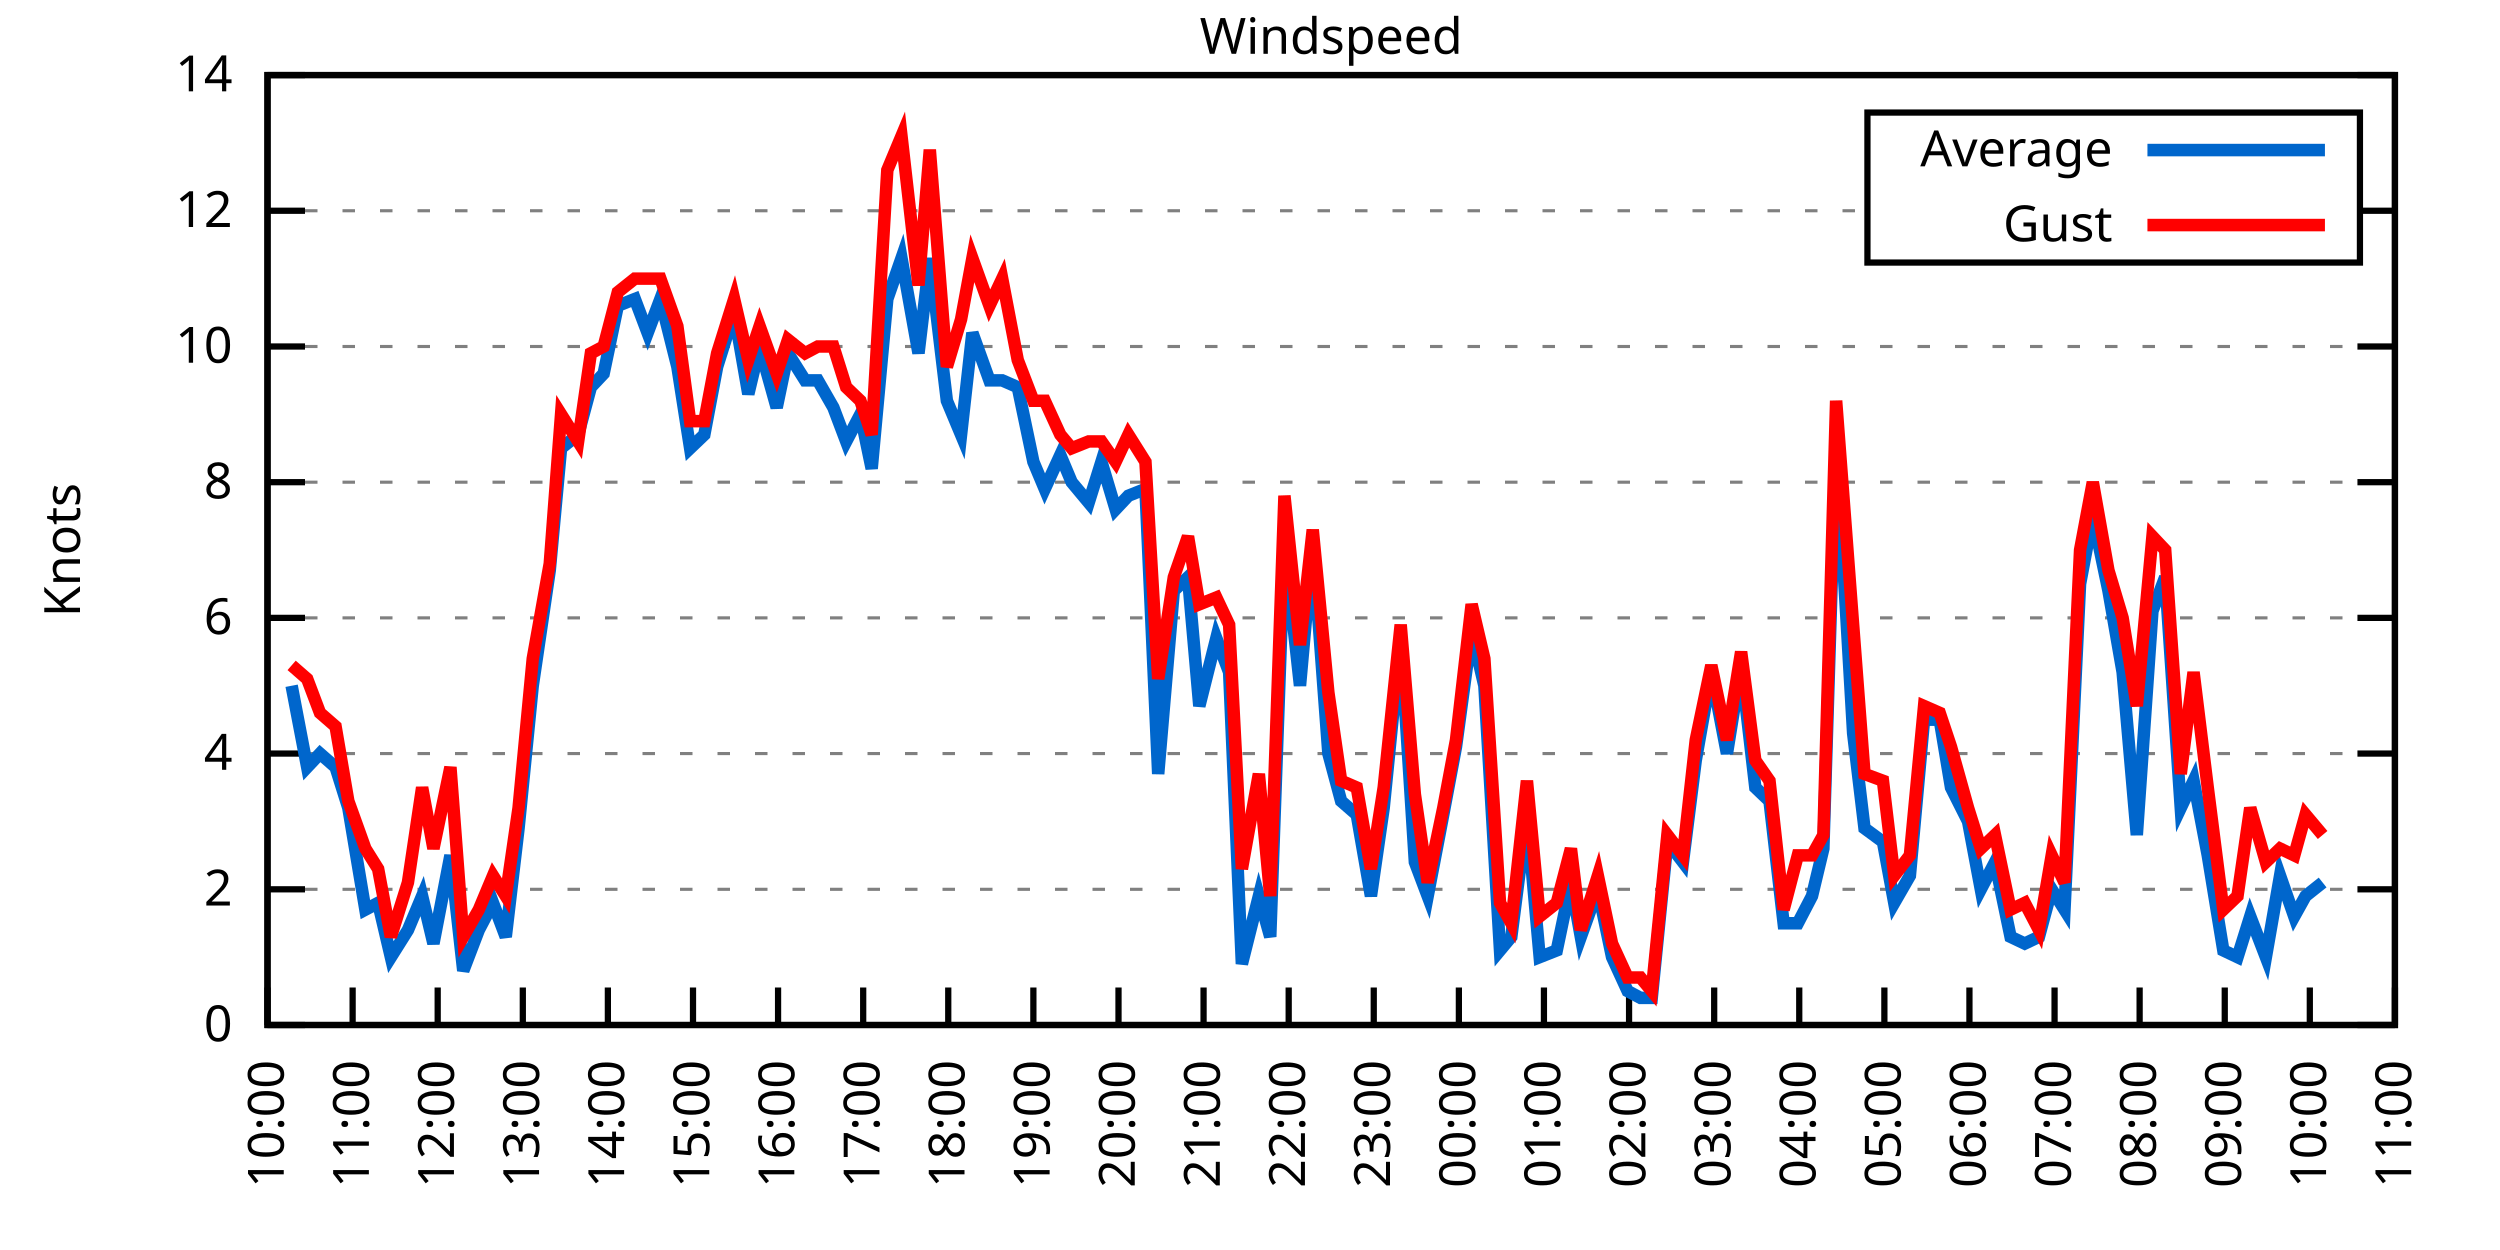
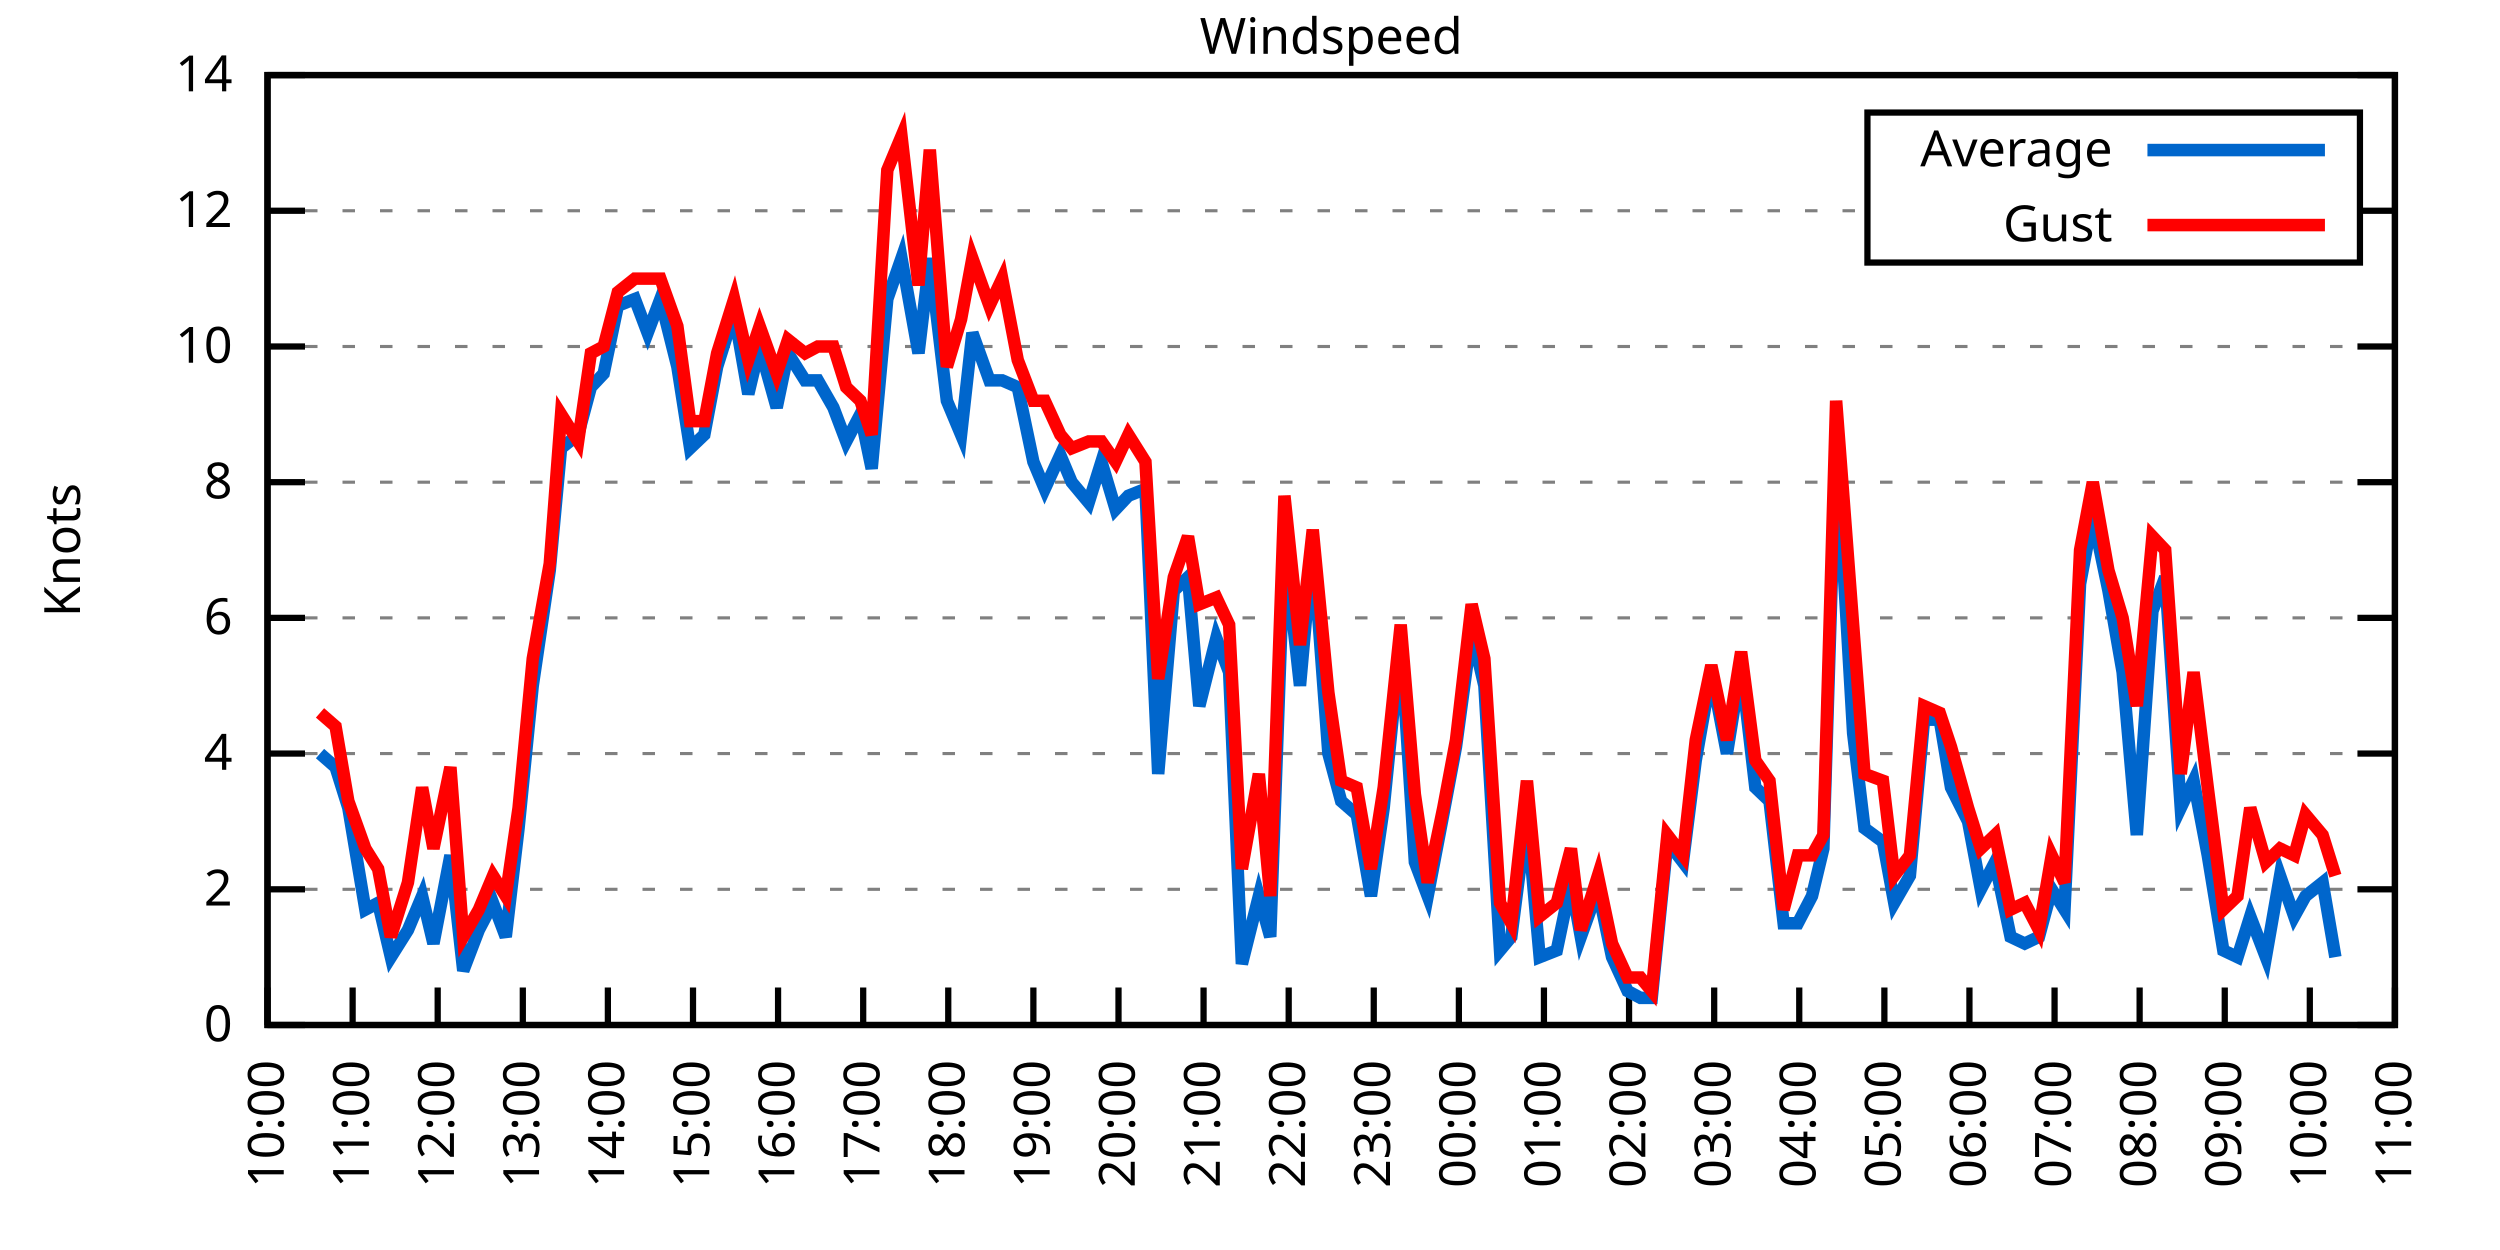
<svg xmlns="http://www.w3.org/2000/svg" xmlns:xlink="http://www.w3.org/1999/xlink" width="400" height="200" viewBox="0 0 400 200">
  <g id="gnuplot_canvas">
    <rect x="0" y="0" width="400" height="200" fill="none" />
    <defs>
      <circle id="gpDot" r="0.5" stroke-width="0.5" stroke="currentColor" />
      <path id="gpPt0" stroke-width="0.333" stroke="currentColor" d="M-1,0 h2 M0,-1 v2" />
      <path id="gpPt1" stroke-width="0.333" stroke="currentColor" d="M-1,-1 L1,1 M1,-1 L-1,1" />
      <path id="gpPt2" stroke-width="0.333" stroke="currentColor" d="M-1,0 L1,0 M0,-1 L0,1 M-1,-1 L1,1 M-1,1 L1,-1" />
      <rect id="gpPt3" stroke-width="0.333" stroke="currentColor" x="-1" y="-1" width="2" height="2" />
      <rect id="gpPt4" stroke-width="0.333" stroke="currentColor" fill="currentColor" x="-1" y="-1" width="2" height="2" />
      <circle id="gpPt5" stroke-width="0.333" stroke="currentColor" cx="0" cy="0" r="1" />
      <use xlink:href="#gpPt5" id="gpPt6" fill="currentColor" stroke="none" />
      <path id="gpPt7" stroke-width="0.333" stroke="currentColor" d="M0,-1.33 L-1.33,0.67 L1.33,0.67 z" />
      <use xlink:href="#gpPt7" id="gpPt8" fill="currentColor" stroke="none" />
      <use xlink:href="#gpPt7" id="gpPt9" stroke="currentColor" transform="rotate(180)" />
      <use xlink:href="#gpPt9" id="gpPt10" fill="currentColor" stroke="none" />
      <use xlink:href="#gpPt3" id="gpPt11" stroke="currentColor" transform="rotate(45)" />
      <use xlink:href="#gpPt11" id="gpPt12" fill="currentColor" stroke="none" />
      <path id="gpPt13" stroke-width="0.333" stroke="currentColor" d="M0,1.330 L1.265,0.411 L0.782,-1.067 L-0.782,-1.076 L-1.265,0.411 z" />
      <use xlink:href="#gpPt13" id="gpPt14" fill="currentColor" stroke="none" />
      <filter id="textbox" filterUnits="objectBoundingBox" x="0" y="0" height="1" width="1">
        <feFlood flood-color="white" flood-opacity="1" result="bgnd" />
        <feComposite in="SourceGraphic" in2="bgnd" operator="atop" />
      </filter>
      <filter id="greybox" filterUnits="objectBoundingBox" x="0" y="0" height="1" width="1">
        <feFlood flood-color="lightgrey" flood-opacity="1" result="grey" />
        <feComposite in="SourceGraphic" in2="grey" operator="atop" />
      </filter>
    </defs>
    <g fill="none" color="white" stroke="currentColor" stroke-width="1.00" stroke-linecap="butt" stroke-linejoin="miter">
</g>
    <g fill="none" color="black" stroke="currentColor" stroke-width="1.00" stroke-linecap="butt" stroke-linejoin="miter">
      <g stroke="none" shape-rendering="crispEdges">
        <polygon fill="rgb(255, 255, 255)" points="42.80,164.00 383.18,164.00 383.18,12.02 42.80,12.02 " />
      </g>
    </g>
    <g fill="none" color="black" stroke="currentColor" stroke-width="1.00" stroke-linecap="butt" stroke-linejoin="miter">
</g>
    <g fill="none" color="black" stroke="black" stroke-width="0.50" stroke-linecap="butt" stroke-linejoin="miter">
</g>
    <g fill="none" color="gray" stroke="currentColor" stroke-width="0.50" stroke-linecap="butt" stroke-linejoin="miter">
      <path stroke="gray" stroke-dasharray="2,4" class="gridline" d="M42.80,164.00 L383.19,164.00  " />
    </g>
    <g fill="none" color="gray" stroke="gray" stroke-width="1.00" stroke-linecap="butt" stroke-linejoin="miter">
</g>
    <g fill="none" color="black" stroke="currentColor" stroke-width="1.00" stroke-linecap="butt" stroke-linejoin="miter">
      <path stroke="black" d="M42.80,164.00 L48.80,164.00 M383.19,164.00 L377.19,164.00  " />
      <g transform="translate(37.20,166.60)" stroke="none" fill="black" font-family="Sans" font-size="8.00" text-anchor="end">
        <text>
          <tspan font-family="Sans"> 0</tspan>
        </text>
      </g>
    </g>
    <g fill="none" color="black" stroke="currentColor" stroke-width="1.00" stroke-linecap="butt" stroke-linejoin="miter">
</g>
    <g fill="none" color="black" stroke="black" stroke-width="0.50" stroke-linecap="butt" stroke-linejoin="miter">
</g>
    <g fill="none" color="gray" stroke="currentColor" stroke-width="0.50" stroke-linecap="butt" stroke-linejoin="miter">
      <path stroke="gray" stroke-dasharray="2,4" class="gridline" d="M42.80,142.29 L383.19,142.29  " />
    </g>
    <g fill="none" color="gray" stroke="gray" stroke-width="1.00" stroke-linecap="butt" stroke-linejoin="miter">
</g>
    <g fill="none" color="black" stroke="currentColor" stroke-width="1.00" stroke-linecap="butt" stroke-linejoin="miter">
      <path stroke="black" d="M42.80,142.29 L48.80,142.29 M383.19,142.29 L377.19,142.29  " />
      <g transform="translate(37.20,144.89)" stroke="none" fill="black" font-family="Sans" font-size="8.00" text-anchor="end">
        <text>
          <tspan font-family="Sans"> 2</tspan>
        </text>
      </g>
    </g>
    <g fill="none" color="black" stroke="currentColor" stroke-width="1.00" stroke-linecap="butt" stroke-linejoin="miter">
</g>
    <g fill="none" color="black" stroke="black" stroke-width="0.50" stroke-linecap="butt" stroke-linejoin="miter">
</g>
    <g fill="none" color="gray" stroke="currentColor" stroke-width="0.50" stroke-linecap="butt" stroke-linejoin="miter">
      <path stroke="gray" stroke-dasharray="2,4" class="gridline" d="M42.80,120.57 L383.19,120.57  " />
    </g>
    <g fill="none" color="gray" stroke="gray" stroke-width="1.00" stroke-linecap="butt" stroke-linejoin="miter">
</g>
    <g fill="none" color="black" stroke="currentColor" stroke-width="1.00" stroke-linecap="butt" stroke-linejoin="miter">
      <path stroke="black" d="M42.80,120.57 L48.80,120.57 M383.19,120.57 L377.19,120.57  " />
      <g transform="translate(37.20,123.17)" stroke="none" fill="black" font-family="Sans" font-size="8.00" text-anchor="end">
        <text>
          <tspan font-family="Sans"> 4</tspan>
        </text>
      </g>
    </g>
    <g fill="none" color="black" stroke="currentColor" stroke-width="1.00" stroke-linecap="butt" stroke-linejoin="miter">
</g>
    <g fill="none" color="black" stroke="black" stroke-width="0.50" stroke-linecap="butt" stroke-linejoin="miter">
</g>
    <g fill="none" color="gray" stroke="currentColor" stroke-width="0.50" stroke-linecap="butt" stroke-linejoin="miter">
      <path stroke="gray" stroke-dasharray="2,4" class="gridline" d="M42.80,98.86 L383.19,98.86  " />
    </g>
    <g fill="none" color="gray" stroke="gray" stroke-width="1.00" stroke-linecap="butt" stroke-linejoin="miter">
</g>
    <g fill="none" color="black" stroke="currentColor" stroke-width="1.00" stroke-linecap="butt" stroke-linejoin="miter">
      <path stroke="black" d="M42.80,98.86 L48.80,98.86 M383.19,98.86 L377.19,98.86  " />
      <g transform="translate(37.20,101.46)" stroke="none" fill="black" font-family="Sans" font-size="8.00" text-anchor="end">
        <text>
          <tspan font-family="Sans"> 6</tspan>
        </text>
      </g>
    </g>
    <g fill="none" color="black" stroke="currentColor" stroke-width="1.00" stroke-linecap="butt" stroke-linejoin="miter">
</g>
    <g fill="none" color="black" stroke="black" stroke-width="0.50" stroke-linecap="butt" stroke-linejoin="miter">
</g>
    <g fill="none" color="gray" stroke="currentColor" stroke-width="0.50" stroke-linecap="butt" stroke-linejoin="miter">
      <path stroke="gray" stroke-dasharray="2,4" class="gridline" d="M42.80,77.15 L383.19,77.15  " />
    </g>
    <g fill="none" color="gray" stroke="gray" stroke-width="1.00" stroke-linecap="butt" stroke-linejoin="miter">
</g>
    <g fill="none" color="black" stroke="currentColor" stroke-width="1.00" stroke-linecap="butt" stroke-linejoin="miter">
      <path stroke="black" d="M42.80,77.15 L48.80,77.15 M383.19,77.15 L377.19,77.15  " />
      <g transform="translate(37.20,79.75)" stroke="none" fill="black" font-family="Sans" font-size="8.00" text-anchor="end">
        <text>
          <tspan font-family="Sans"> 8</tspan>
        </text>
      </g>
    </g>
    <g fill="none" color="black" stroke="currentColor" stroke-width="1.00" stroke-linecap="butt" stroke-linejoin="miter">
</g>
    <g fill="none" color="black" stroke="black" stroke-width="0.50" stroke-linecap="butt" stroke-linejoin="miter">
</g>
    <g fill="none" color="gray" stroke="currentColor" stroke-width="0.50" stroke-linecap="butt" stroke-linejoin="miter">
      <path stroke="gray" stroke-dasharray="2,4" class="gridline" d="M42.80,55.44 L383.19,55.44  " />
    </g>
    <g fill="none" color="gray" stroke="gray" stroke-width="1.00" stroke-linecap="butt" stroke-linejoin="miter">
</g>
    <g fill="none" color="black" stroke="currentColor" stroke-width="1.00" stroke-linecap="butt" stroke-linejoin="miter">
      <path stroke="black" d="M42.80,55.44 L48.80,55.44 M383.19,55.44 L377.19,55.44  " />
      <g transform="translate(37.20,58.04)" stroke="none" fill="black" font-family="Sans" font-size="8.00" text-anchor="end">
        <text>
          <tspan font-family="Sans"> 10</tspan>
        </text>
      </g>
    </g>
    <g fill="none" color="black" stroke="currentColor" stroke-width="1.00" stroke-linecap="butt" stroke-linejoin="miter">
</g>
    <g fill="none" color="black" stroke="black" stroke-width="0.50" stroke-linecap="butt" stroke-linejoin="miter">
</g>
    <g fill="none" color="gray" stroke="currentColor" stroke-width="0.50" stroke-linecap="butt" stroke-linejoin="miter">
      <path stroke="gray" stroke-dasharray="2,4" class="gridline" d="M42.80,33.72 L298.79,33.72 M377.59,33.72 L383.19,33.72  " />
    </g>
    <g fill="none" color="gray" stroke="gray" stroke-width="1.00" stroke-linecap="butt" stroke-linejoin="miter">
</g>
    <g fill="none" color="black" stroke="currentColor" stroke-width="1.00" stroke-linecap="butt" stroke-linejoin="miter">
      <path stroke="black" d="M42.80,33.72 L48.80,33.72 M383.19,33.72 L377.19,33.72  " />
      <g transform="translate(37.20,36.32)" stroke="none" fill="black" font-family="Sans" font-size="8.00" text-anchor="end">
        <text>
          <tspan font-family="Sans"> 12</tspan>
        </text>
      </g>
    </g>
    <g fill="none" color="black" stroke="currentColor" stroke-width="1.00" stroke-linecap="butt" stroke-linejoin="miter">
</g>
    <g fill="none" color="black" stroke="black" stroke-width="0.50" stroke-linecap="butt" stroke-linejoin="miter">
</g>
    <g fill="none" color="gray" stroke="currentColor" stroke-width="0.50" stroke-linecap="butt" stroke-linejoin="miter">
      <path stroke="gray" stroke-dasharray="2,4" class="gridline" d="M42.80,12.01 L383.19,12.01  " />
    </g>
    <g fill="none" color="gray" stroke="gray" stroke-width="1.00" stroke-linecap="butt" stroke-linejoin="miter">
</g>
    <g fill="none" color="black" stroke="currentColor" stroke-width="1.00" stroke-linecap="butt" stroke-linejoin="miter">
      <path stroke="black" d="M42.80,12.01 L48.80,12.01 M383.19,12.01 L377.19,12.01  " />
      <g transform="translate(37.20,14.61)" stroke="none" fill="black" font-family="Sans" font-size="8.00" text-anchor="end">
        <text>
          <tspan font-family="Sans"> 14</tspan>
        </text>
      </g>
    </g>
    <g fill="none" color="black" stroke="currentColor" stroke-width="1.00" stroke-linecap="butt" stroke-linejoin="miter">
      <path stroke="black" d="M42.80,164.00 L42.80,158.00  " />
      <g transform="translate(45.40,169.60) rotate(270.00)" stroke="none" fill="black" font-family="Sans" font-size="8.00" text-anchor="end">
        <text>
          <tspan font-family="Sans">10:00</tspan>
        </text>
      </g>
    </g>
    <g fill="none" color="black" stroke="currentColor" stroke-width="1.00" stroke-linecap="butt" stroke-linejoin="miter">
      <path stroke="black" d="M56.42,164.00 L56.42,158.00  " />
      <g transform="translate(59.02,169.60) rotate(270.00)" stroke="none" fill="black" font-family="Sans" font-size="8.00" text-anchor="end">
        <text>
          <tspan font-family="Sans">11:00</tspan>
        </text>
      </g>
    </g>
    <g fill="none" color="black" stroke="currentColor" stroke-width="1.00" stroke-linecap="butt" stroke-linejoin="miter">
      <path stroke="black" d="M70.03,164.00 L70.03,158.00  " />
      <g transform="translate(72.63,169.60) rotate(270.00)" stroke="none" fill="black" font-family="Sans" font-size="8.00" text-anchor="end">
        <text>
          <tspan font-family="Sans">12:00</tspan>
        </text>
      </g>
    </g>
    <g fill="none" color="black" stroke="currentColor" stroke-width="1.00" stroke-linecap="butt" stroke-linejoin="miter">
      <path stroke="black" d="M83.65,164.00 L83.65,158.00  " />
      <g transform="translate(86.25,169.60) rotate(270.00)" stroke="none" fill="black" font-family="Sans" font-size="8.00" text-anchor="end">
        <text>
          <tspan font-family="Sans">13:00</tspan>
        </text>
      </g>
    </g>
    <g fill="none" color="black" stroke="currentColor" stroke-width="1.00" stroke-linecap="butt" stroke-linejoin="miter">
      <path stroke="black" d="M97.26,164.00 L97.26,158.00  " />
      <g transform="translate(99.86,169.60) rotate(270.00)" stroke="none" fill="black" font-family="Sans" font-size="8.00" text-anchor="end">
        <text>
          <tspan font-family="Sans">14:00</tspan>
        </text>
      </g>
    </g>
    <g fill="none" color="black" stroke="currentColor" stroke-width="1.00" stroke-linecap="butt" stroke-linejoin="miter">
      <path stroke="black" d="M110.88,164.00 L110.88,158.00  " />
      <g transform="translate(113.48,169.60) rotate(270.00)" stroke="none" fill="black" font-family="Sans" font-size="8.00" text-anchor="end">
        <text>
          <tspan font-family="Sans">15:00</tspan>
        </text>
      </g>
    </g>
    <g fill="none" color="black" stroke="currentColor" stroke-width="1.00" stroke-linecap="butt" stroke-linejoin="miter">
      <path stroke="black" d="M124.49,164.00 L124.49,158.00  " />
      <g transform="translate(127.09,169.60) rotate(270.00)" stroke="none" fill="black" font-family="Sans" font-size="8.00" text-anchor="end">
        <text>
          <tspan font-family="Sans">16:00</tspan>
        </text>
      </g>
    </g>
    <g fill="none" color="black" stroke="currentColor" stroke-width="1.00" stroke-linecap="butt" stroke-linejoin="miter">
      <path stroke="black" d="M138.11,164.00 L138.11,158.00  " />
      <g transform="translate(140.71,169.60) rotate(270.00)" stroke="none" fill="black" font-family="Sans" font-size="8.00" text-anchor="end">
        <text>
          <tspan font-family="Sans">17:00</tspan>
        </text>
      </g>
    </g>
    <g fill="none" color="black" stroke="currentColor" stroke-width="1.00" stroke-linecap="butt" stroke-linejoin="miter">
      <path stroke="black" d="M151.72,164.00 L151.72,158.00  " />
      <g transform="translate(154.32,169.60) rotate(270.00)" stroke="none" fill="black" font-family="Sans" font-size="8.00" text-anchor="end">
        <text>
          <tspan font-family="Sans">18:00</tspan>
        </text>
      </g>
    </g>
    <g fill="none" color="black" stroke="currentColor" stroke-width="1.00" stroke-linecap="butt" stroke-linejoin="miter">
      <path stroke="black" d="M165.34,164.00 L165.34,158.00  " />
      <g transform="translate(167.94,169.60) rotate(270.00)" stroke="none" fill="black" font-family="Sans" font-size="8.00" text-anchor="end">
        <text>
          <tspan font-family="Sans">19:00</tspan>
        </text>
      </g>
    </g>
    <g fill="none" color="black" stroke="currentColor" stroke-width="1.00" stroke-linecap="butt" stroke-linejoin="miter">
      <path stroke="black" d="M178.96,164.00 L178.96,158.00  " />
      <g transform="translate(181.56,169.60) rotate(270.00)" stroke="none" fill="black" font-family="Sans" font-size="8.00" text-anchor="end">
        <text>
          <tspan font-family="Sans">20:00</tspan>
        </text>
      </g>
    </g>
    <g fill="none" color="black" stroke="currentColor" stroke-width="1.00" stroke-linecap="butt" stroke-linejoin="miter">
      <path stroke="black" d="M192.57,164.00 L192.57,158.00  " />
      <g transform="translate(195.17,169.60) rotate(270.00)" stroke="none" fill="black" font-family="Sans" font-size="8.00" text-anchor="end">
        <text>
          <tspan font-family="Sans">21:00</tspan>
        </text>
      </g>
    </g>
    <g fill="none" color="black" stroke="currentColor" stroke-width="1.00" stroke-linecap="butt" stroke-linejoin="miter">
      <path stroke="black" d="M206.19,164.00 L206.19,158.00  " />
      <g transform="translate(208.79,169.60) rotate(270.00)" stroke="none" fill="black" font-family="Sans" font-size="8.00" text-anchor="end">
        <text>
          <tspan font-family="Sans">22:00</tspan>
        </text>
      </g>
    </g>
    <g fill="none" color="black" stroke="currentColor" stroke-width="1.00" stroke-linecap="butt" stroke-linejoin="miter">
      <path stroke="black" d="M219.80,164.00 L219.80,158.00  " />
      <g transform="translate(222.40,169.60) rotate(270.00)" stroke="none" fill="black" font-family="Sans" font-size="8.00" text-anchor="end">
        <text>
          <tspan font-family="Sans">23:00</tspan>
        </text>
      </g>
    </g>
    <g fill="none" color="black" stroke="currentColor" stroke-width="1.00" stroke-linecap="butt" stroke-linejoin="miter">
      <path stroke="black" d="M233.42,164.00 L233.42,158.00  " />
      <g transform="translate(236.02,169.60) rotate(270.00)" stroke="none" fill="black" font-family="Sans" font-size="8.00" text-anchor="end">
        <text>
          <tspan font-family="Sans">00:00</tspan>
        </text>
      </g>
    </g>
    <g fill="none" color="black" stroke="currentColor" stroke-width="1.00" stroke-linecap="butt" stroke-linejoin="miter">
      <path stroke="black" d="M247.03,164.00 L247.03,158.00  " />
      <g transform="translate(249.63,169.60) rotate(270.00)" stroke="none" fill="black" font-family="Sans" font-size="8.00" text-anchor="end">
        <text>
          <tspan font-family="Sans">01:00</tspan>
        </text>
      </g>
    </g>
    <g fill="none" color="black" stroke="currentColor" stroke-width="1.00" stroke-linecap="butt" stroke-linejoin="miter">
      <path stroke="black" d="M260.65,164.00 L260.65,158.00  " />
      <g transform="translate(263.25,169.60) rotate(270.00)" stroke="none" fill="black" font-family="Sans" font-size="8.00" text-anchor="end">
        <text>
          <tspan font-family="Sans">02:00</tspan>
        </text>
      </g>
    </g>
    <g fill="none" color="black" stroke="currentColor" stroke-width="1.00" stroke-linecap="butt" stroke-linejoin="miter">
      <path stroke="black" d="M274.27,164.00 L274.27,158.00  " />
      <g transform="translate(276.87,169.60) rotate(270.00)" stroke="none" fill="black" font-family="Sans" font-size="8.00" text-anchor="end">
        <text>
          <tspan font-family="Sans">03:00</tspan>
        </text>
      </g>
    </g>
    <g fill="none" color="black" stroke="currentColor" stroke-width="1.00" stroke-linecap="butt" stroke-linejoin="miter">
      <path stroke="black" d="M287.88,164.00 L287.88,158.00  " />
      <g transform="translate(290.48,169.60) rotate(270.00)" stroke="none" fill="black" font-family="Sans" font-size="8.00" text-anchor="end">
        <text>
          <tspan font-family="Sans">04:00</tspan>
        </text>
      </g>
    </g>
    <g fill="none" color="black" stroke="currentColor" stroke-width="1.00" stroke-linecap="butt" stroke-linejoin="miter">
      <path stroke="black" d="M301.50,164.00 L301.50,158.00  " />
      <g transform="translate(304.10,169.60) rotate(270.00)" stroke="none" fill="black" font-family="Sans" font-size="8.00" text-anchor="end">
        <text>
          <tspan font-family="Sans">05:00</tspan>
        </text>
      </g>
    </g>
    <g fill="none" color="black" stroke="currentColor" stroke-width="1.00" stroke-linecap="butt" stroke-linejoin="miter">
      <path stroke="black" d="M315.11,164.00 L315.11,158.00  " />
      <g transform="translate(317.71,169.60) rotate(270.00)" stroke="none" fill="black" font-family="Sans" font-size="8.00" text-anchor="end">
        <text>
          <tspan font-family="Sans">06:00</tspan>
        </text>
      </g>
    </g>
    <g fill="none" color="black" stroke="currentColor" stroke-width="1.00" stroke-linecap="butt" stroke-linejoin="miter">
      <path stroke="black" d="M328.73,164.00 L328.73,158.00  " />
      <g transform="translate(331.33,169.60) rotate(270.00)" stroke="none" fill="black" font-family="Sans" font-size="8.00" text-anchor="end">
        <text>
          <tspan font-family="Sans">07:00</tspan>
        </text>
      </g>
    </g>
    <g fill="none" color="black" stroke="currentColor" stroke-width="1.00" stroke-linecap="butt" stroke-linejoin="miter">
      <path stroke="black" d="M342.34,164.00 L342.34,158.00  " />
      <g transform="translate(344.94,169.60) rotate(270.00)" stroke="none" fill="black" font-family="Sans" font-size="8.00" text-anchor="end">
        <text>
          <tspan font-family="Sans">08:00</tspan>
        </text>
      </g>
    </g>
    <g fill="none" color="black" stroke="currentColor" stroke-width="1.00" stroke-linecap="butt" stroke-linejoin="miter">
      <path stroke="black" d="M355.96,164.00 L355.96,158.00  " />
      <g transform="translate(358.56,169.60) rotate(270.00)" stroke="none" fill="black" font-family="Sans" font-size="8.00" text-anchor="end">
        <text>
          <tspan font-family="Sans">09:00</tspan>
        </text>
      </g>
    </g>
    <g fill="none" color="black" stroke="currentColor" stroke-width="1.00" stroke-linecap="butt" stroke-linejoin="miter">
      <path stroke="black" d="M369.57,164.00 L369.57,158.00  " />
      <g transform="translate(372.17,169.60) rotate(270.00)" stroke="none" fill="black" font-family="Sans" font-size="8.00" text-anchor="end">
        <text>
          <tspan font-family="Sans">10:00</tspan>
        </text>
      </g>
    </g>
    <g fill="none" color="black" stroke="currentColor" stroke-width="1.00" stroke-linecap="butt" stroke-linejoin="miter">
      <path stroke="black" d="M383.19,164.00 L383.19,158.00  " />
      <g transform="translate(385.79,169.60) rotate(270.00)" stroke="none" fill="black" font-family="Sans" font-size="8.00" text-anchor="end">
        <text>
          <tspan font-family="Sans">11:00</tspan>
        </text>
      </g>
    </g>
    <g fill="none" color="black" stroke="currentColor" stroke-width="1.00" stroke-linecap="butt" stroke-linejoin="miter">
</g>
    <g fill="none" color="black" stroke="currentColor" stroke-width="1.00" stroke-linecap="butt" stroke-linejoin="miter">
      <path stroke="black" d="M42.80,12.01 L42.80,164.00 L383.19,164.00 L383.19,12.01 L42.80,12.01 Z  " />
    </g>
    <g fill="none" color="black" stroke="currentColor" stroke-width="1.00" stroke-linecap="butt" stroke-linejoin="miter">
</g>
    <g fill="none" color="black" stroke="currentColor" stroke-width="1.00" stroke-linecap="butt" stroke-linejoin="miter">
      <path stroke="black" d="M298.79,42.01 L298.79,18.01 L377.59,18.01 L377.59,42.01 L298.79,42.01 Z  " />
    </g>
    <g id="Windspeed_plot_1">
      <g fill="none" color="white" stroke="black" stroke-width="2.00" stroke-linecap="butt" stroke-linejoin="miter">
</g>
      <g fill="none" color="black" stroke="currentColor" stroke-width="2.00" stroke-linecap="butt" stroke-linejoin="miter">
        <g transform="translate(337.99,26.61)" stroke="none" fill="black" font-family="Sans" font-size="8.00" text-anchor="end">
          <text>
            <tspan font-family="Sans">Average</tspan>
          </text>
        </g>
      </g>
      <g fill="none" color="black" stroke="currentColor" stroke-width="2.00" stroke-linecap="butt" stroke-linejoin="miter">
-         <path stroke="rgb(  0, 102, 204)" d="M343.59,24.01 L371.99,24.01 M46.66,109.72 L49.15,122.75 L51.20,120.57 L53.69,122.75 L55.73,129.26 L58.46,145.54   L60.50,144.46 L62.54,153.14 L65.27,148.80 L67.54,143.37 L69.35,150.97 L72.07,136.86 L74.12,155.31 L76.61,148.80   L78.88,144.46 L80.92,149.89 L82.97,132.52 L85.24,109.72 L87.96,91.26 L89.77,71.72 L92.50,69.55 L94.54,61.95   L96.58,59.78 L98.85,48.92 L101.57,47.84 L103.62,53.26 L105.66,47.84 L108.38,58.69 L110.42,71.72 L112.69,69.55   L114.74,58.69 L117.46,50.01 L119.73,63.04 L121.54,55.44 L124.27,65.21 L126.08,56.52 L128.81,60.86 L130.85,60.86   L133.34,65.21 L135.39,70.63 L137.66,66.29 L139.47,74.98 L141.97,47.84 L144.24,41.32 L146.96,56.52 L148.77,41.32   L151.50,64.12 L153.77,69.55 L155.58,53.26 L158.31,60.86 L160.35,60.86 L162.84,61.95 L165.34,73.89 L167.16,78.23   L169.65,72.81 L171.47,77.15 L174.19,80.41 L176.23,73.89 L178.50,81.49 L180.54,79.32 L183.27,78.23 L185.31,123.83   L187.81,94.52 L190.08,92.35 L191.89,112.97 L194.61,102.12 L196.66,107.55 L198.70,154.23 L201.42,143.37 L203.24,149.89   L205.51,86.92 L208.00,109.72 L210.04,86.92 L212.54,120.57 L214.58,128.17 L217.08,130.35 L219.35,143.37 L221.39,129.26   L224.11,102.12 L226.38,137.94 L228.43,143.37 L230.92,130.35 L232.96,119.49 L235.46,101.03 L237.50,109.72 L240.00,152.06   L241.81,149.89 L244.31,130.35 L246.35,153.14 L249.08,152.06 L251.35,141.20 L252.93,149.89 L255.66,142.29 L257.93,153.14   L260.42,158.57 L262.47,159.66 L264.28,159.66 L266.78,134.69 L269.27,137.94 L271.32,121.66 L273.81,107.55 L276.31,120.57   L278.58,106.46 L280.85,126.00 L283.12,128.17 L285.38,147.72 L287.65,147.72 L289.92,143.37 L291.74,135.77 L293.78,70.63   L296.50,117.32 L298.32,132.52 L301.27,134.69 L303.08,144.46 L305.58,140.12 L307.85,115.15 L310.35,115.15 L312.16,126.00   L314.89,131.43 L316.93,142.29 L319.20,137.94 L321.69,149.89 L323.96,150.97 L326.23,149.89 L328.27,142.29 L330.32,145.54   L332.81,93.43 L334.85,82.58 L337.35,94.52 L339.62,107.55 L341.89,133.60 L344.39,97.78 L346.43,92.35 L348.92,129.26   L350.97,124.92 L353.24,136.86 L355.73,152.06 L358.00,153.14 L360.04,146.63 L362.54,153.14 L364.81,140.12 L367.08,146.63   L368.89,143.37 L371.62,141.20  " />
+         <path stroke="rgb(  0, 102, 204)" d="M343.59,24.01 L371.99,24.01 M51.20,120.57 L53.69,122.75 L55.73,129.26 L58.46,145.54 L60.50,144.46 L62.54,153.14   L65.27,148.80 L67.54,143.37 L69.35,150.97 L72.07,136.86 L74.12,155.31 L76.61,148.80 L78.88,144.46 L80.92,149.89   L82.97,132.52 L85.24,109.72 L87.96,91.26 L89.77,71.72 L92.50,69.55 L94.54,61.95 L96.58,59.78 L98.85,48.92   L101.57,47.84 L103.62,53.26 L105.66,47.84 L108.38,58.69 L110.42,71.72 L112.69,69.55 L114.74,58.69 L117.46,50.01   L119.73,63.04 L121.54,55.44 L124.27,65.21 L126.08,56.52 L128.81,60.86 L130.85,60.86 L133.34,65.21 L135.39,70.63   L137.66,66.29 L139.47,74.98 L141.97,47.84 L144.24,41.32 L146.96,56.52 L148.77,41.32 L151.50,64.12 L153.77,69.55   L155.58,53.26 L158.31,60.86 L160.35,60.86 L162.84,61.95 L165.34,73.89 L167.16,78.23 L169.65,72.81 L171.47,77.15   L174.19,80.41 L176.23,73.89 L178.50,81.49 L180.54,79.32 L183.27,78.23 L185.31,123.83 L187.81,94.52 L190.08,92.35   L191.89,112.97 L194.61,102.12 L196.66,107.55 L198.70,154.23 L201.42,143.37 L203.24,149.89 L205.51,86.92 L208.00,109.72   L210.04,86.92 L212.54,120.57 L214.58,128.17 L217.08,130.35 L219.35,143.37 L221.39,129.26 L224.11,102.12 L226.38,137.94   L228.43,143.37 L230.92,130.35 L232.96,119.49 L235.46,101.03 L237.50,109.72 L240.00,152.06 L241.81,149.89 L244.31,130.35   L246.35,153.14 L249.08,152.06 L251.35,141.20 L252.93,149.89 L255.66,142.29 L257.93,153.14 L260.42,158.57 L262.47,159.66   L264.28,159.66 L266.78,134.69 L269.27,137.94 L271.32,121.66 L273.81,107.55 L276.31,120.57 L278.58,106.46 L280.85,126.00   L283.12,128.17 L285.38,147.72 L287.65,147.72 L289.92,143.37 L291.74,135.77 L293.78,70.63 L296.50,117.32 L298.32,132.52   L301.27,134.69 L303.08,144.46 L305.58,140.12 L307.85,115.15 L310.35,115.15 L312.16,126.00 L314.89,131.43 L316.93,142.29   L319.20,137.94 L321.69,149.89 L323.96,150.97 L326.23,149.89 L328.27,142.29 L330.32,145.54 L332.81,93.43 L334.85,82.58   L337.35,94.52 L339.62,107.55 L341.89,133.60 L344.39,97.78 L346.43,92.35 L348.92,129.26 L350.97,124.92 L353.24,136.86   L355.73,152.06 L358.00,153.14 L360.04,146.63 L362.54,153.14 L364.81,140.12 L367.08,146.63 L368.89,143.37 L371.62,141.20   L373.66,153.14  " />
      </g>
    </g>
    <g id="Windspeed_plot_2">
      <g fill="none" color="black" stroke="currentColor" stroke-width="2.00" stroke-linecap="butt" stroke-linejoin="miter">
        <g transform="translate(337.99,38.61)" stroke="none" fill="black" font-family="Sans" font-size="8.00" text-anchor="end">
          <text>
            <tspan font-family="Sans">Gust</tspan>
          </text>
        </g>
      </g>
      <g fill="none" color="black" stroke="currentColor" stroke-width="2.00" stroke-linecap="butt" stroke-linejoin="miter">
-         <path stroke="rgb(255,   0,   0)" d="M343.59,36.01 L371.99,36.01 M46.66,106.46 L49.15,108.63 L51.20,114.06 L53.69,116.23 L55.73,128.17 L58.46,135.77   L60.50,139.03 L62.54,149.89 L65.27,141.20 L67.54,126.00 L69.35,135.77 L72.07,122.75 L74.12,149.89 L76.61,145.54   L78.88,140.12 L80.92,143.37 L82.97,129.26 L85.24,105.38 L87.96,90.18 L89.77,66.29 L92.50,70.63 L94.54,56.52   L96.58,55.44 L98.85,46.75 L101.57,44.58 L103.62,44.58 L105.66,44.58 L108.38,52.18 L110.42,67.38 L112.69,67.38   L114.74,56.52 L117.46,47.84 L119.73,57.61 L121.54,52.18 L124.27,59.78 L126.08,54.35 L128.81,56.52 L130.85,55.44   L133.34,55.44 L135.39,61.95 L137.66,64.12 L139.47,69.55 L141.97,27.21 L144.24,21.78 L146.96,45.66 L148.77,23.95   L151.50,58.69 L153.77,51.09 L155.58,41.32 L158.31,48.92 L160.35,44.58 L162.84,57.61 L165.34,64.12 L167.16,64.12   L169.65,69.55 L171.47,71.72 L174.19,70.63 L176.23,70.63 L178.50,73.89 L180.54,69.55 L183.27,73.89 L185.31,108.63   L187.81,92.35 L190.08,85.83 L191.89,96.69 L194.61,95.60 L196.66,99.95 L198.70,139.03 L201.42,123.83 L203.24,143.37   L205.51,79.32 L208.00,103.20 L210.04,84.75 L212.54,110.80 L214.58,124.92 L217.08,126.00 L219.35,139.03 L221.39,126.00   L224.11,99.95 L226.38,127.09 L228.43,141.20 L230.92,129.26 L232.96,118.40 L235.46,96.69 L237.50,105.38 L240.00,144.46   L241.81,147.72 L244.31,124.92 L246.35,146.63 L249.08,144.46 L251.35,135.77 L252.93,148.80 L255.66,140.12 L257.93,150.97   L260.42,156.40 L262.47,156.40 L264.28,158.57 L266.78,133.60 L269.27,136.86 L271.32,118.40 L273.81,106.46 L276.31,118.40   L278.58,104.29 L280.85,121.66 L283.12,124.92 L285.38,145.54 L287.65,136.86 L289.92,136.86 L291.74,133.60 L293.78,64.12   L296.50,99.95 L298.32,123.83 L301.27,124.92 L303.08,140.12 L305.58,136.86 L307.85,112.97 L310.35,114.06 L312.16,119.49   L314.89,129.26 L316.93,135.77 L319.20,133.60 L321.69,145.54 L323.96,144.46 L326.23,148.80 L328.27,136.86 L330.32,141.20   L332.81,88.00 L334.85,77.15 L337.35,91.26 L339.62,98.86 L341.89,112.97 L344.39,85.83 L346.43,88.00 L348.92,123.83   L350.97,107.55 L353.24,126.00 L355.73,145.54 L358.00,143.37 L360.04,129.26 L362.54,137.94 L364.81,135.77 L367.08,136.86   L368.89,130.35 L371.62,133.60  " />
+         <path stroke="rgb(255,   0,   0)" d="M343.59,36.01 L371.99,36.01 M51.20,114.06 L53.69,116.23 L55.73,128.17 L58.46,135.77 L60.50,139.03 L62.54,149.89   L65.27,141.20 L67.54,126.00 L69.35,135.77 L72.07,122.75 L74.12,149.89 L76.61,145.54 L78.88,140.12 L80.92,143.37   L82.97,129.26 L85.24,105.38 L87.96,90.18 L89.77,66.29 L92.50,70.63 L94.54,56.52 L96.58,55.44 L98.85,46.75   L101.57,44.58 L103.62,44.58 L105.66,44.58 L108.38,52.18 L110.42,67.38 L112.69,67.38 L114.74,56.52 L117.46,47.84   L119.73,57.61 L121.54,52.18 L124.27,59.78 L126.08,54.35 L128.81,56.52 L130.85,55.44 L133.34,55.44 L135.39,61.95   L137.66,64.12 L139.47,69.55 L141.97,27.21 L144.24,21.78 L146.96,45.66 L148.77,23.95 L151.50,58.69 L153.77,51.09   L155.58,41.32 L158.31,48.92 L160.35,44.58 L162.84,57.61 L165.34,64.12 L167.16,64.12 L169.65,69.55 L171.47,71.72   L174.19,70.63 L176.23,70.63 L178.50,73.89 L180.54,69.55 L183.27,73.89 L185.31,108.63 L187.81,92.35 L190.08,85.83   L191.89,96.69 L194.61,95.60 L196.66,99.95 L198.70,139.03 L201.42,123.83 L203.24,143.37 L205.51,79.32 L208.00,103.20   L210.04,84.75 L212.54,110.80 L214.58,124.92 L217.08,126.00 L219.35,139.03 L221.39,126.00 L224.11,99.95 L226.38,127.09   L228.43,141.20 L230.92,129.26 L232.96,118.40 L235.46,96.69 L237.50,105.38 L240.00,144.46 L241.81,147.72 L244.31,124.92   L246.35,146.63 L249.08,144.46 L251.35,135.77 L252.93,148.80 L255.66,140.12 L257.93,150.97 L260.42,156.40 L262.47,156.40   L264.28,158.57 L266.78,133.60 L269.27,136.86 L271.32,118.40 L273.81,106.46 L276.31,118.40 L278.58,104.29 L280.85,121.66   L283.12,124.92 L285.38,145.54 L287.65,136.86 L289.92,136.86 L291.74,133.60 L293.78,64.12 L296.50,99.95 L298.32,123.83   L301.27,124.92 L303.08,140.12 L305.58,136.86 L307.85,112.97 L310.35,114.06 L312.16,119.49 L314.89,129.26 L316.93,135.77   L319.20,133.60 L321.69,145.54 L323.96,144.46 L326.23,148.80 L328.27,136.86 L330.32,141.20 L332.81,88.00 L334.85,77.15   L337.35,91.26 L339.62,98.86 L341.89,112.97 L344.39,85.83 L346.43,88.00 L348.92,123.83 L350.97,107.55 L353.24,126.00   L355.73,145.54 L358.00,143.37 L360.04,129.26 L362.54,137.94 L364.81,135.77 L367.08,136.86 L368.89,130.35 L371.62,133.60   L373.66,140.12  " />
      </g>
    </g>
    <g fill="none" color="black" stroke="currentColor" stroke-width="2.00" stroke-linecap="butt" stroke-linejoin="miter">
</g>
    <g fill="none" color="black" stroke="black" stroke-width="1.00" stroke-linecap="butt" stroke-linejoin="miter">
</g>
    <g fill="none" color="black" stroke="currentColor" stroke-width="1.00" stroke-linecap="butt" stroke-linejoin="miter">
      <path stroke="black" d="M42.80,12.01 L42.80,164.00 L383.19,164.00 L383.19,12.01 L42.80,12.01 Z  " />
      <g transform="translate(12.80,88.01) rotate(270.00)" stroke="none" fill="black" font-family="Sans" font-size="8.00" text-anchor="middle">
        <text>
          <tspan font-family="Sans">Knots</tspan>
        </text>
      </g>
    </g>
    <g fill="none" color="black" stroke="currentColor" stroke-width="1.00" stroke-linecap="butt" stroke-linejoin="miter">
</g>
    <g fill="none" color="black" stroke="currentColor" stroke-width="1.00" stroke-linecap="butt" stroke-linejoin="miter">
      <g transform="translate(212.99,8.61)" stroke="none" fill="black" font-family="Sans" font-size="8.00" text-anchor="middle">
        <text>
          <tspan font-family="Sans">Windspeed</tspan>
        </text>
      </g>
    </g>
    <g fill="none" color="black" stroke="currentColor" stroke-width="1.00" stroke-linecap="butt" stroke-linejoin="miter">
</g>
  </g>
</svg>
